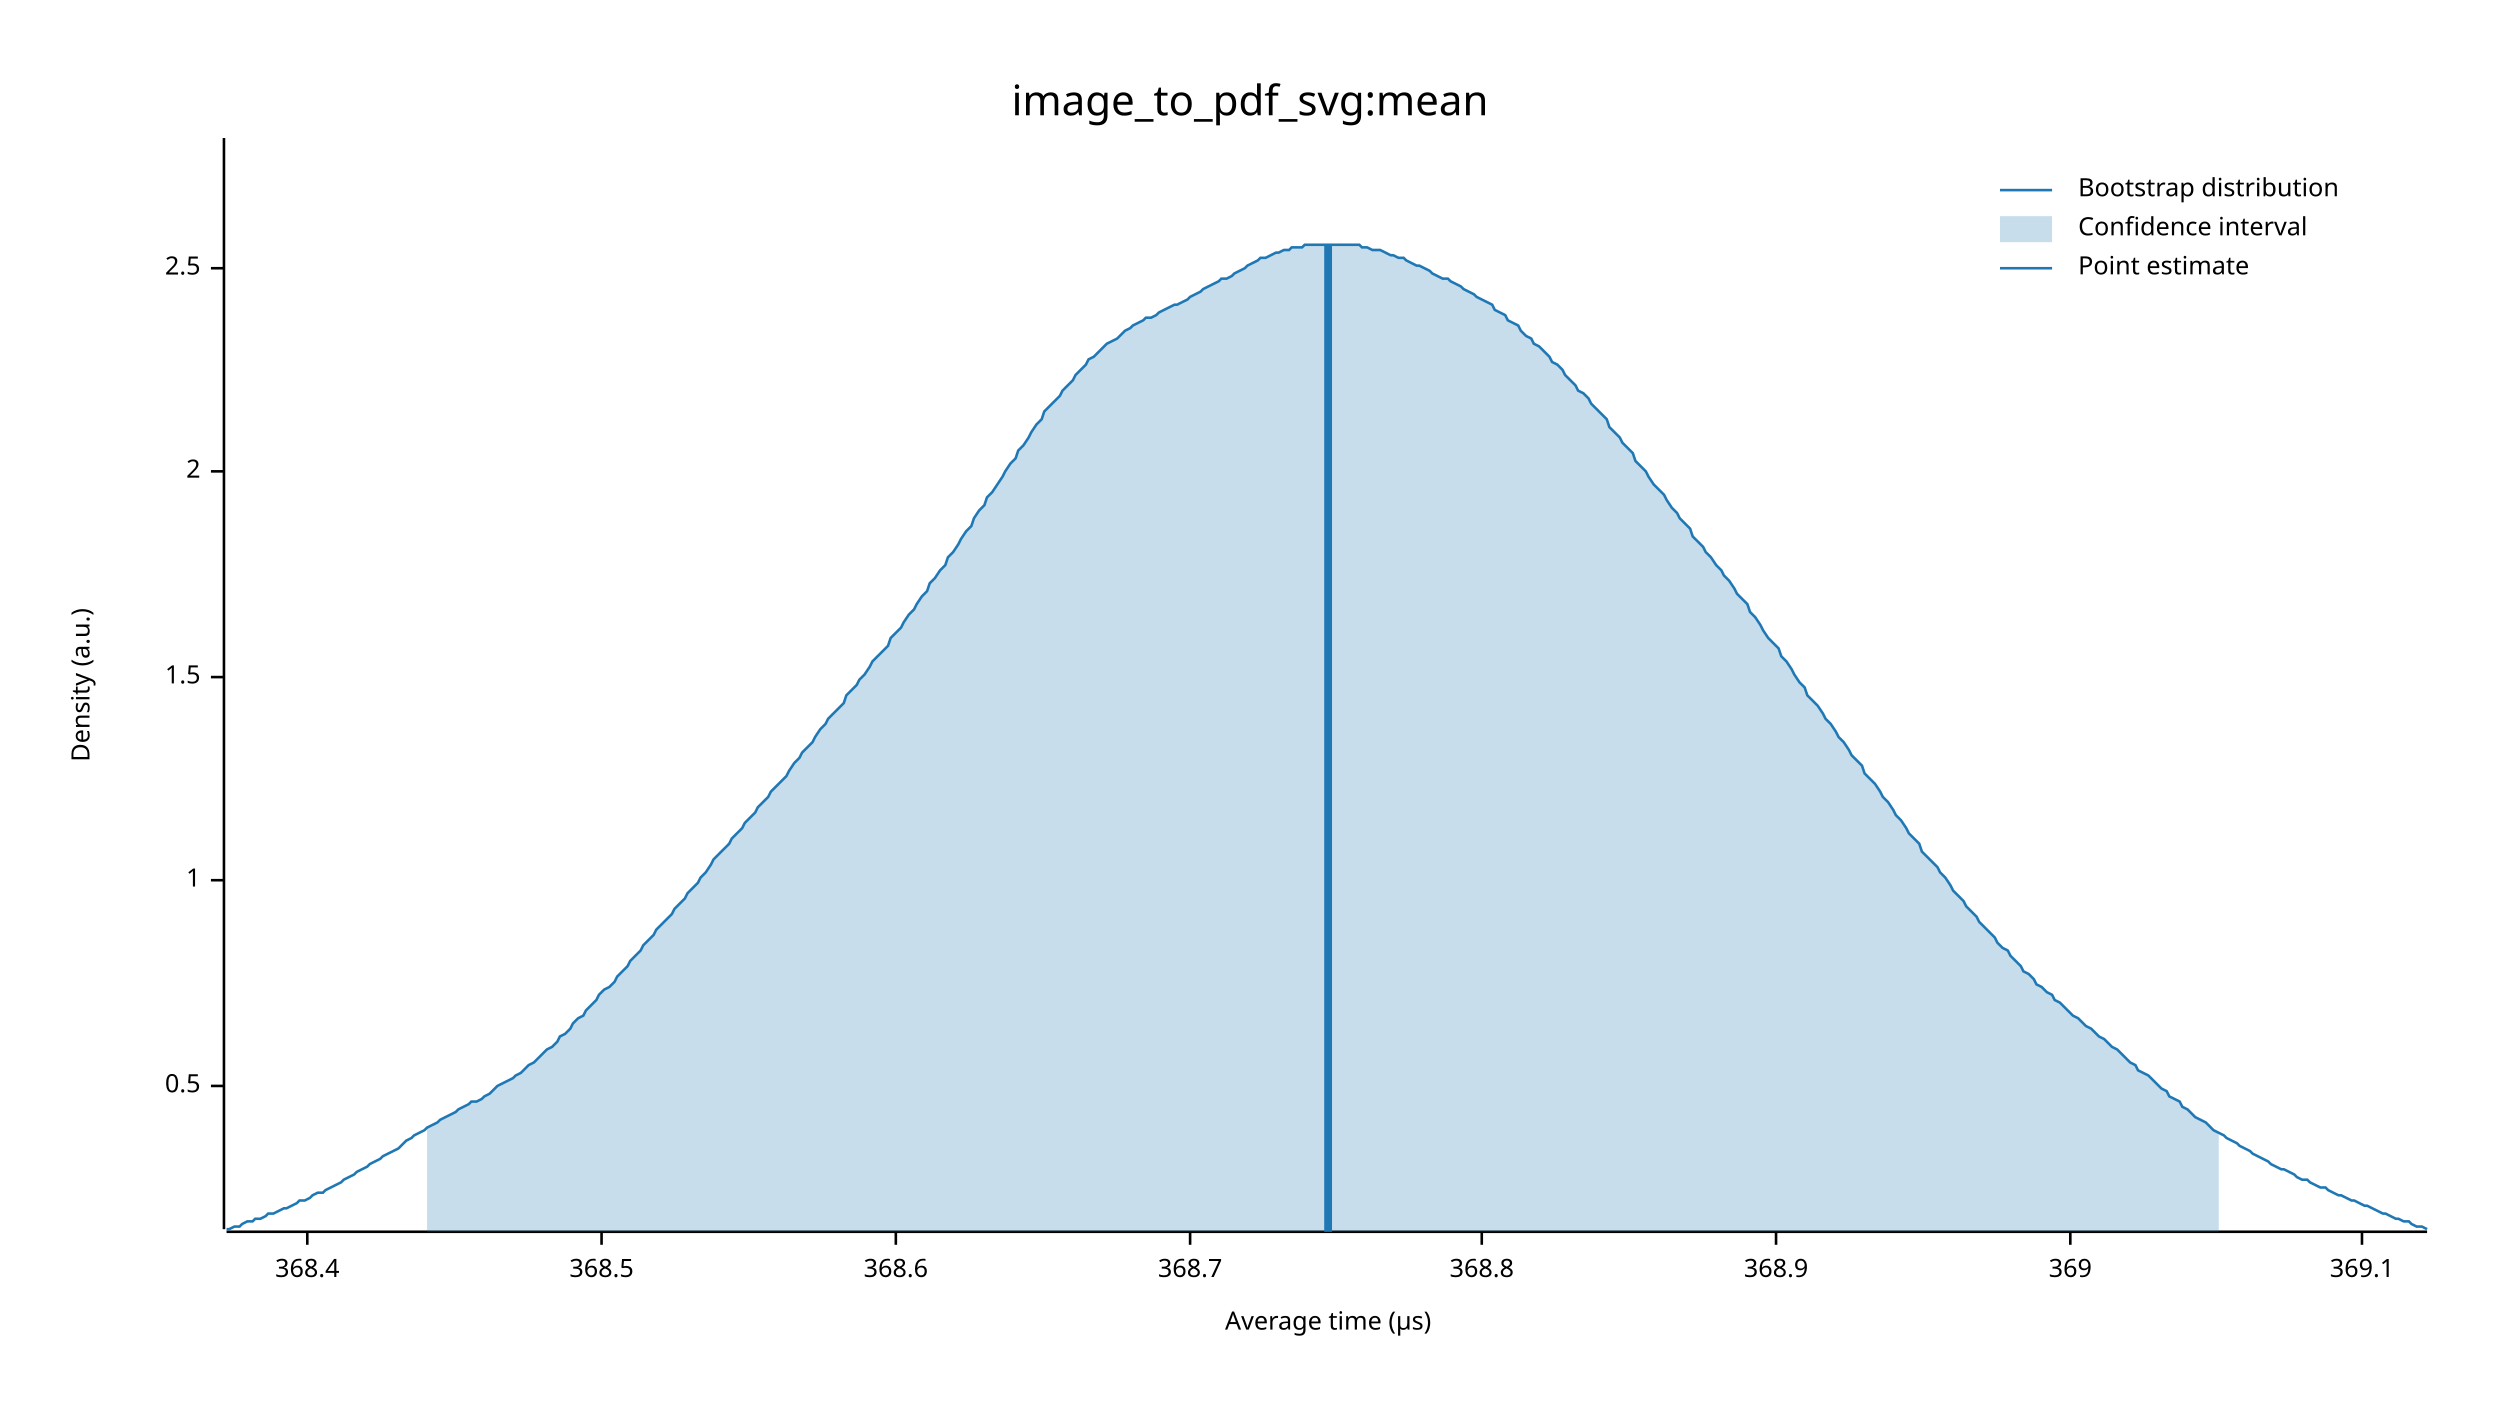
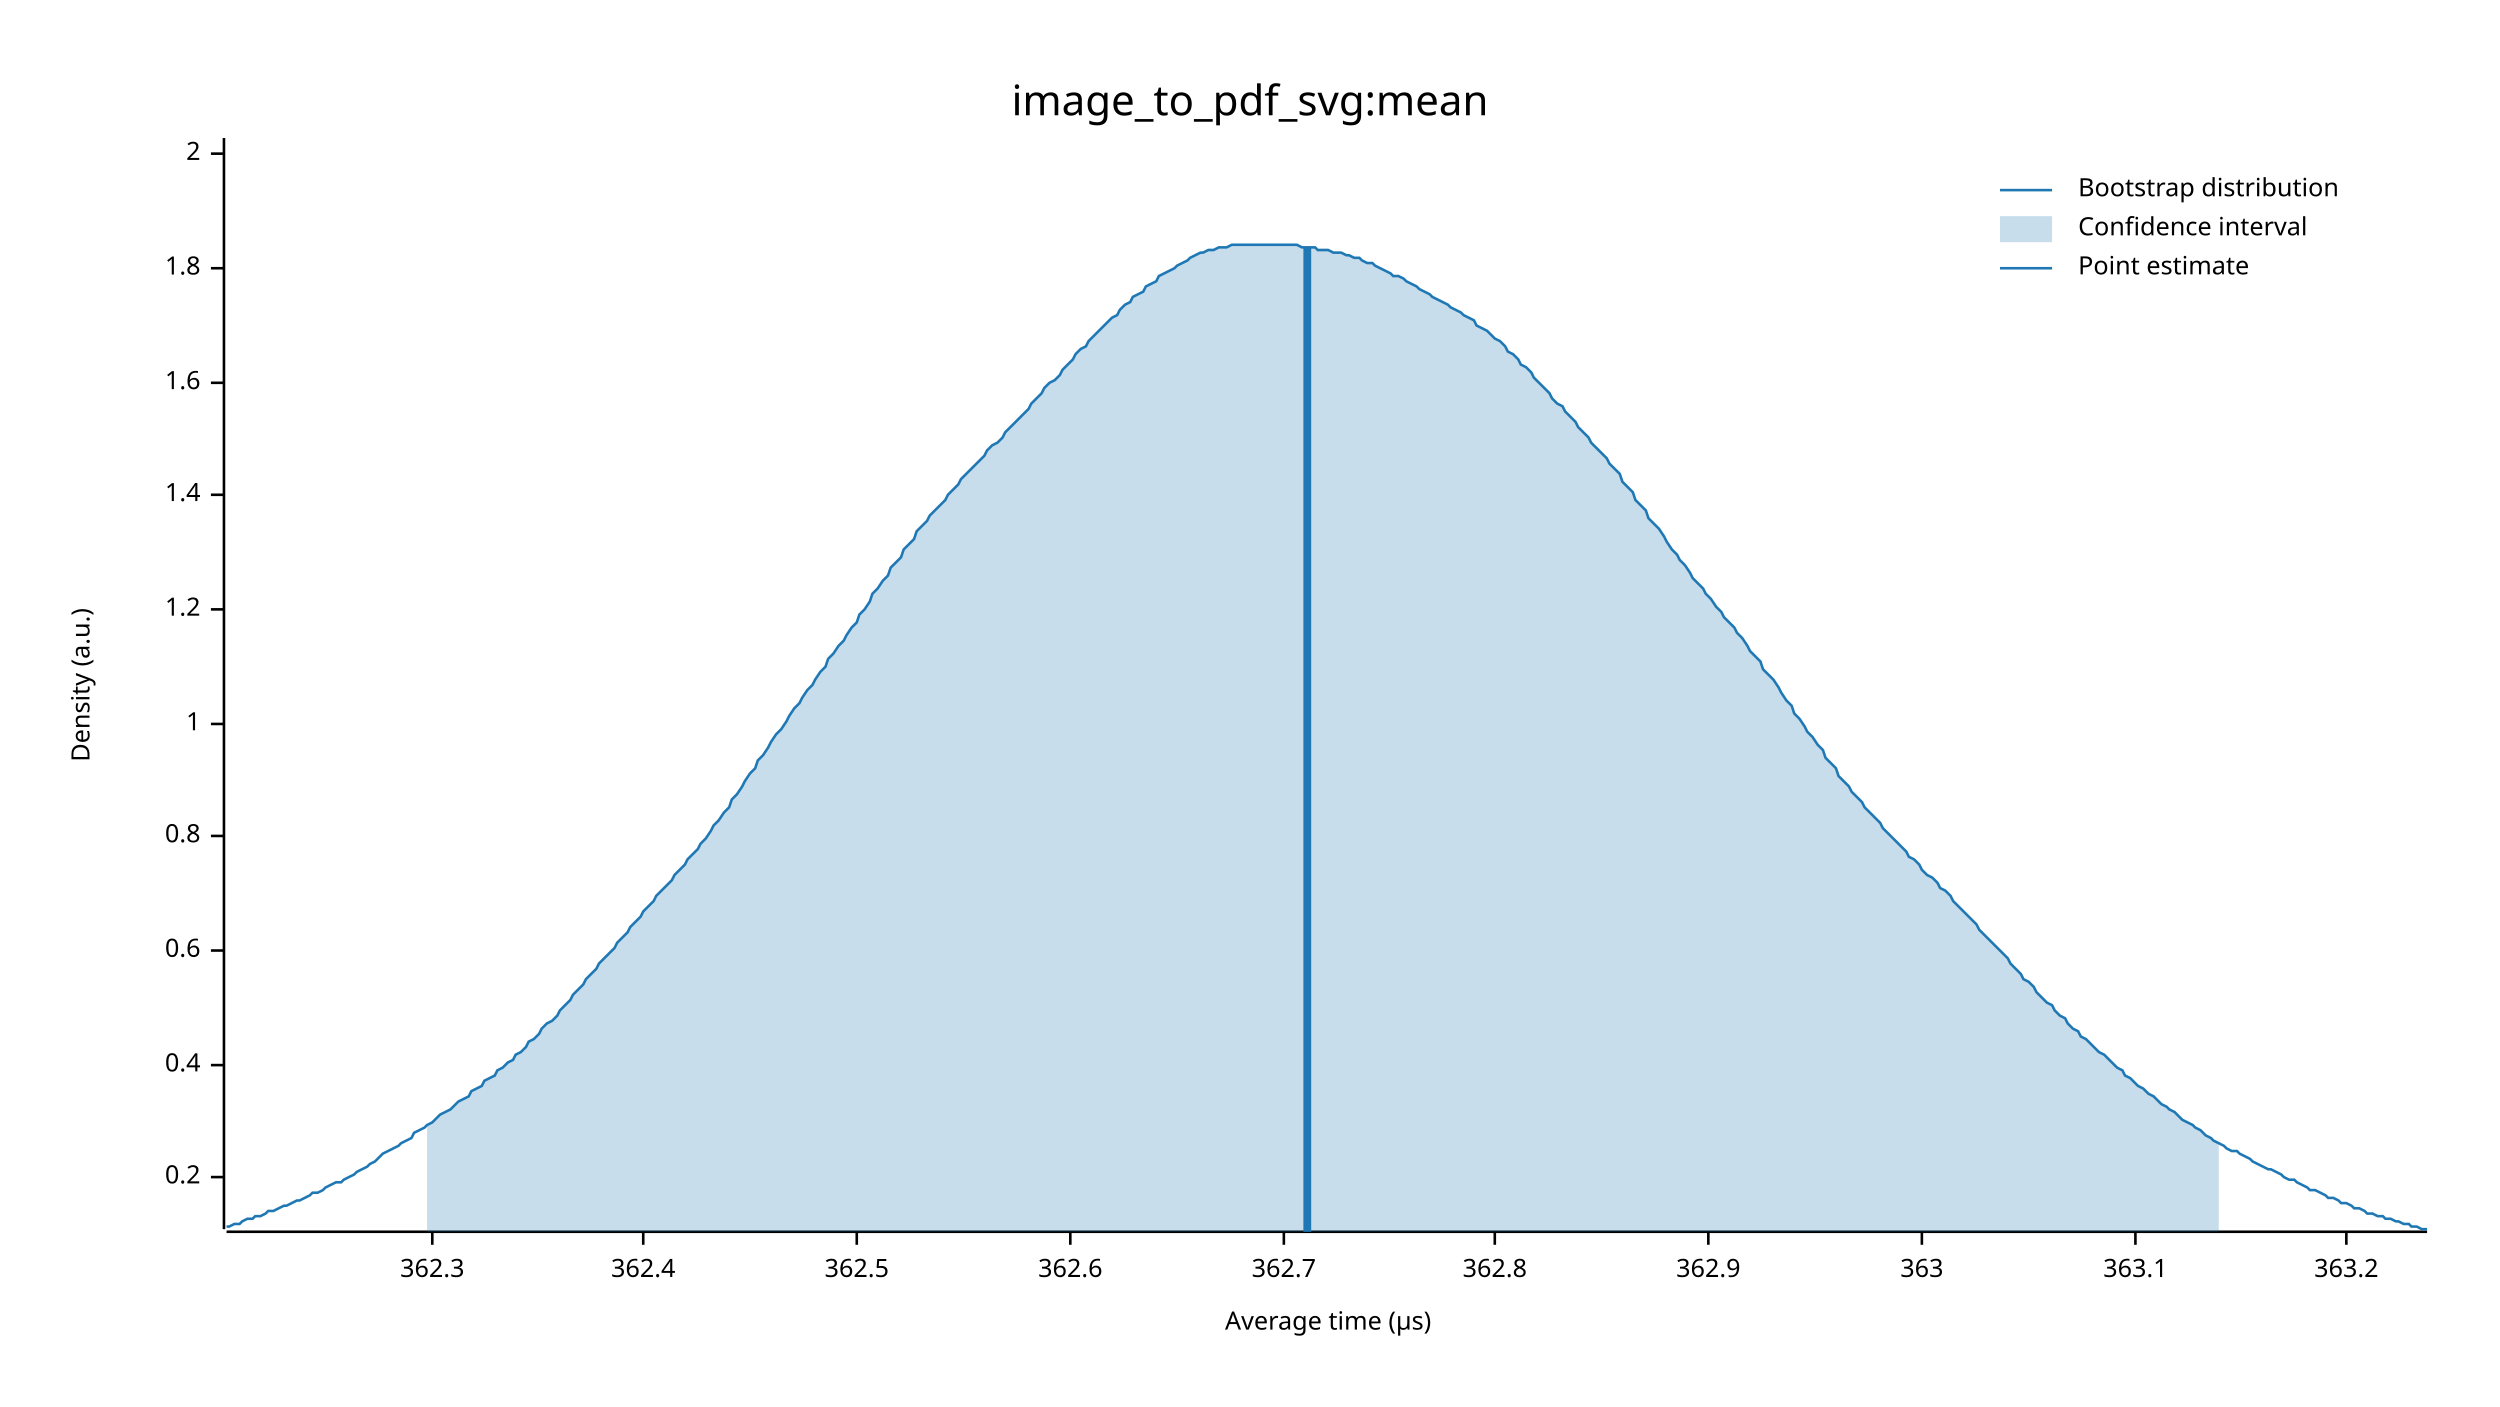
<svg xmlns="http://www.w3.org/2000/svg" width="960" height="540" viewBox="0 0 960 540">
  <text x="480" y="32" dy="0.76em" text-anchor="middle" font-family="sans-serif" font-size="16.129" opacity="1" fill="#000000">
image_to_pdf_svg:mean
</text>
  <text x="27" y="263" dy="0.76em" text-anchor="middle" font-family="sans-serif" font-size="9.677" opacity="1" fill="#000000" transform="rotate(270, 27, 263)">
Density (a.u.)
</text>
  <text x="510" y="513" dy="-0.5ex" text-anchor="middle" font-family="sans-serif" font-size="9.677" opacity="1" fill="#000000">
Average time (µs)
</text>
  <polyline fill="none" opacity="1" stroke="#000000" stroke-width="1" points="86,53 86,472 " />
-   <text x="77" y="417" dy="0.5ex" text-anchor="end" font-family="sans-serif" font-size="9.677" opacity="1" fill="#000000">
- 0.5
+   <text x="77" y="452" dy="0.5ex" text-anchor="end" font-family="sans-serif" font-size="9.677" opacity="1" fill="#000000">
+ 0.2
</text>
-   <polyline fill="none" opacity="1" stroke="#000000" stroke-width="1" points="81,417 86,417 " />
-   <text x="77" y="338" dy="0.5ex" text-anchor="end" font-family="sans-serif" font-size="9.677" opacity="1" fill="#000000">
+   <polyline fill="none" opacity="1" stroke="#000000" stroke-width="1" points="81,452 86,452 " />
+   <text x="77" y="409" dy="0.5ex" text-anchor="end" font-family="sans-serif" font-size="9.677" opacity="1" fill="#000000">
+ 0.4
+ </text>
+   <polyline fill="none" opacity="1" stroke="#000000" stroke-width="1" points="81,409 86,409 " />
+   <text x="77" y="365" dy="0.5ex" text-anchor="end" font-family="sans-serif" font-size="9.677" opacity="1" fill="#000000">
+ 0.6
+ </text>
+   <polyline fill="none" opacity="1" stroke="#000000" stroke-width="1" points="81,365 86,365 " />
+   <text x="77" y="321" dy="0.5ex" text-anchor="end" font-family="sans-serif" font-size="9.677" opacity="1" fill="#000000">
+ 0.8
+ </text>
+   <polyline fill="none" opacity="1" stroke="#000000" stroke-width="1" points="81,321 86,321 " />
+   <text x="77" y="278" dy="0.5ex" text-anchor="end" font-family="sans-serif" font-size="9.677" opacity="1" fill="#000000">
1
</text>
-   <polyline fill="none" opacity="1" stroke="#000000" stroke-width="1" points="81,338 86,338 " />
-   <text x="77" y="260" dy="0.5ex" text-anchor="end" font-family="sans-serif" font-size="9.677" opacity="1" fill="#000000">
- 1.5
+   <polyline fill="none" opacity="1" stroke="#000000" stroke-width="1" points="81,278 86,278 " />
+   <text x="77" y="234" dy="0.5ex" text-anchor="end" font-family="sans-serif" font-size="9.677" opacity="1" fill="#000000">
+ 1.2
</text>
-   <polyline fill="none" opacity="1" stroke="#000000" stroke-width="1" points="81,260 86,260 " />
-   <text x="77" y="181" dy="0.5ex" text-anchor="end" font-family="sans-serif" font-size="9.677" opacity="1" fill="#000000">
+   <polyline fill="none" opacity="1" stroke="#000000" stroke-width="1" points="81,234 86,234 " />
+   <text x="77" y="190" dy="0.5ex" text-anchor="end" font-family="sans-serif" font-size="9.677" opacity="1" fill="#000000">
+ 1.4
+ </text>
+   <polyline fill="none" opacity="1" stroke="#000000" stroke-width="1" points="81,190 86,190 " />
+   <text x="77" y="147" dy="0.5ex" text-anchor="end" font-family="sans-serif" font-size="9.677" opacity="1" fill="#000000">
+ 1.6
+ </text>
+   <polyline fill="none" opacity="1" stroke="#000000" stroke-width="1" points="81,147 86,147 " />
+   <text x="77" y="103" dy="0.5ex" text-anchor="end" font-family="sans-serif" font-size="9.677" opacity="1" fill="#000000">
+ 1.8
+ </text>
+   <polyline fill="none" opacity="1" stroke="#000000" stroke-width="1" points="81,103 86,103 " />
+   <text x="77" y="59" dy="0.5ex" text-anchor="end" font-family="sans-serif" font-size="9.677" opacity="1" fill="#000000">
2
</text>
-   <polyline fill="none" opacity="1" stroke="#000000" stroke-width="1" points="81,181 86,181 " />
-   <text x="77" y="103" dy="0.5ex" text-anchor="end" font-family="sans-serif" font-size="9.677" opacity="1" fill="#000000">
- 2.5
+   <polyline fill="none" opacity="1" stroke="#000000" stroke-width="1" points="81,59 86,59 " />
+   <polyline fill="none" opacity="1" stroke="#000000" stroke-width="1" points="87,473 932,473 " />
+   <text x="166" y="483" dy="0.76em" text-anchor="middle" font-family="sans-serif" font-size="9.677" opacity="1" fill="#000000">
+ 362.3
</text>
-   <polyline fill="none" opacity="1" stroke="#000000" stroke-width="1" points="81,103 86,103 " />
-   <polyline fill="none" opacity="1" stroke="#000000" stroke-width="1" points="87,473 932,473 " />
-   <text x="118" y="483" dy="0.76em" text-anchor="middle" font-family="sans-serif" font-size="9.677" opacity="1" fill="#000000">
- 368.4
+   <polyline fill="none" opacity="1" stroke="#000000" stroke-width="1" points="166,473 166,478 " />
+   <text x="247" y="483" dy="0.76em" text-anchor="middle" font-family="sans-serif" font-size="9.677" opacity="1" fill="#000000">
+ 362.4
</text>
-   <polyline fill="none" opacity="1" stroke="#000000" stroke-width="1" points="118,473 118,478 " />
-   <text x="231" y="483" dy="0.76em" text-anchor="middle" font-family="sans-serif" font-size="9.677" opacity="1" fill="#000000">
- 368.5
+   <polyline fill="none" opacity="1" stroke="#000000" stroke-width="1" points="247,473 247,478 " />
+   <text x="329" y="483" dy="0.76em" text-anchor="middle" font-family="sans-serif" font-size="9.677" opacity="1" fill="#000000">
+ 362.5
</text>
-   <polyline fill="none" opacity="1" stroke="#000000" stroke-width="1" points="231,473 231,478 " />
-   <text x="344" y="483" dy="0.76em" text-anchor="middle" font-family="sans-serif" font-size="9.677" opacity="1" fill="#000000">
- 368.6
+   <polyline fill="none" opacity="1" stroke="#000000" stroke-width="1" points="329,473 329,478 " />
+   <text x="411" y="483" dy="0.76em" text-anchor="middle" font-family="sans-serif" font-size="9.677" opacity="1" fill="#000000">
+ 362.6
</text>
-   <polyline fill="none" opacity="1" stroke="#000000" stroke-width="1" points="344,473 344,478 " />
-   <text x="457" y="483" dy="0.76em" text-anchor="middle" font-family="sans-serif" font-size="9.677" opacity="1" fill="#000000">
- 368.7
+   <polyline fill="none" opacity="1" stroke="#000000" stroke-width="1" points="411,473 411,478 " />
+   <text x="493" y="483" dy="0.76em" text-anchor="middle" font-family="sans-serif" font-size="9.677" opacity="1" fill="#000000">
+ 362.7
</text>
-   <polyline fill="none" opacity="1" stroke="#000000" stroke-width="1" points="457,473 457,478 " />
-   <text x="569" y="483" dy="0.76em" text-anchor="middle" font-family="sans-serif" font-size="9.677" opacity="1" fill="#000000">
- 368.8
+   <polyline fill="none" opacity="1" stroke="#000000" stroke-width="1" points="493,473 493,478 " />
+   <text x="574" y="483" dy="0.76em" text-anchor="middle" font-family="sans-serif" font-size="9.677" opacity="1" fill="#000000">
+ 362.8
</text>
-   <polyline fill="none" opacity="1" stroke="#000000" stroke-width="1" points="569,473 569,478 " />
-   <text x="682" y="483" dy="0.76em" text-anchor="middle" font-family="sans-serif" font-size="9.677" opacity="1" fill="#000000">
- 368.9
+   <polyline fill="none" opacity="1" stroke="#000000" stroke-width="1" points="574,473 574,478 " />
+   <text x="656" y="483" dy="0.76em" text-anchor="middle" font-family="sans-serif" font-size="9.677" opacity="1" fill="#000000">
+ 362.9
</text>
-   <polyline fill="none" opacity="1" stroke="#000000" stroke-width="1" points="682,473 682,478 " />
-   <text x="795" y="483" dy="0.76em" text-anchor="middle" font-family="sans-serif" font-size="9.677" opacity="1" fill="#000000">
- 369
+   <polyline fill="none" opacity="1" stroke="#000000" stroke-width="1" points="656,473 656,478 " />
+   <text x="738" y="483" dy="0.76em" text-anchor="middle" font-family="sans-serif" font-size="9.677" opacity="1" fill="#000000">
+ 363
</text>
-   <polyline fill="none" opacity="1" stroke="#000000" stroke-width="1" points="795,473 795,478 " />
-   <text x="907" y="483" dy="0.76em" text-anchor="middle" font-family="sans-serif" font-size="9.677" opacity="1" fill="#000000">
- 369.1
+   <polyline fill="none" opacity="1" stroke="#000000" stroke-width="1" points="738,473 738,478 " />
+   <text x="820" y="483" dy="0.76em" text-anchor="middle" font-family="sans-serif" font-size="9.677" opacity="1" fill="#000000">
+ 363.1
</text>
-   <polyline fill="none" opacity="1" stroke="#000000" stroke-width="1" points="907,473 907,478 " />
-   <polyline fill="none" opacity="1" stroke="#1F78B4" stroke-width="1" points="87,472 88,472 90,471 92,471 93,470 95,469 97,469 98,468 100,468 102,467 103,466 105,466 107,465 109,464 110,464 112,463 114,462 115,461 117,461 119,460 120,459 122,458 124,458 125,457 127,456 129,455 131,454 132,453 134,452 136,451 137,450 139,449 141,448 142,447 144,446 146,445 147,444 149,443 151,442 153,441 154,440 156,438 158,437 159,436 161,435 163,434 164,433 166,432 168,431 169,430 171,429 173,428 175,427 176,426 178,425 180,424 181,423 183,423 185,422 186,421 188,420 190,418 191,417 193,416 195,415 197,414 198,413 200,412 202,410 203,409 205,408 207,406 208,405 210,403 212,402 214,400 215,398 217,397 219,395 220,393 222,391 224,390 225,388 227,386 229,384 230,382 232,380 234,379 236,377 237,375 239,373 241,371 242,369 244,367 246,365 247,363 249,361 251,359 252,357 254,355 256,353 258,351 259,349 261,347 263,345 264,343 266,341 268,339 269,337 271,335 273,332 274,330 276,328 278,326 280,324 281,322 283,320 285,318 286,316 288,314 290,312 291,310 293,308 295,306 296,304 298,302 300,300 302,298 303,296 305,293 307,291 308,289 310,287 312,285 313,283 315,280 317,278 318,276 320,274 322,272 324,270 325,267 327,265 329,263 330,261 332,259 334,256 335,254 337,252 339,250 341,248 342,245 344,243 346,241 347,239 349,236 351,234 352,232 354,229 356,227 357,224 359,222 361,219 363,217 364,214 366,212 368,209 369,207 371,204 373,202 374,199 376,196 378,194 379,191 381,189 383,186 385,183 386,181 388,178 390,176 391,173 393,171 395,168 396,166 398,163 400,161 401,158 403,156 405,154 407,152 408,150 410,148 412,146 413,144 415,142 417,140 418,138 420,137 422,135 423,134 425,132 427,131 429,130 430,129 432,127 434,126 435,125 437,124 439,123 440,122 442,122 444,121 445,120 447,119 449,118 451,117 452,117 454,116 456,115 457,114 459,113 461,112 462,111 464,110 466,109 468,108 469,107 471,107 473,106 474,105 476,104 478,103 479,102 481,101 483,100 484,99 486,99 488,98 490,97 491,97 493,96 495,96 496,95 498,95 500,95 501,94 503,94 505,94 506,94 508,94 510,94 512,94 513,94 515,94 517,94 518,94 520,94 522,94 523,95 525,95 527,96 528,96 530,96 532,97 534,98 535,98 537,99 539,99 540,100 542,101 544,102 545,102 547,103 549,104 550,105 552,106 554,107 556,107 557,108 559,109 561,110 562,111 564,112 566,113 567,114 569,115 571,116 573,117 574,119 576,120 578,121 579,123 581,124 583,125 584,127 586,129 588,130 589,132 591,133 593,135 595,137 596,139 598,140 600,142 601,144 603,146 605,148 606,150 608,151 610,153 611,155 613,157 615,159 617,161 618,164 620,166 622,168 623,170 625,172 627,174 628,177 630,179 632,181 633,183 635,186 637,188 639,190 640,192 642,195 644,197 645,199 647,201 649,203 650,206 652,208 654,210 655,212 657,214 659,217 661,219 662,221 664,223 666,226 667,228 669,230 671,232 672,235 674,237 676,240 677,242 679,245 681,247 683,249 684,252 686,254 688,257 689,259 691,262 693,264 694,267 696,269 698,271 700,274 701,276 703,278 705,281 706,283 708,285 710,288 711,290 713,292 715,294 716,297 718,299 720,301 722,304 723,306 725,308 727,311 728,313 730,315 732,318 733,320 735,322 737,324 738,327 740,329 742,331 744,333 745,335 747,337 749,340 750,342 752,344 754,346 755,348 757,350 759,352 760,354 762,356 764,358 766,360 767,362 769,364 771,365 772,367 774,369 776,371 777,373 779,374 781,376 782,378 784,379 786,381 788,382 789,384 791,385 793,387 794,388 796,390 798,391 799,392 801,394 803,395 804,396 806,398 808,399 810,401 811,402 813,403 815,405 816,406 818,408 820,409 821,411 823,412 825,413 827,415 828,416 830,418 832,419 833,421 835,422 837,423 838,425 840,426 842,428 843,429 845,430 847,431 849,433 850,434 852,435 854,436 855,437 857,438 859,439 860,440 862,441 864,442 865,443 867,444 869,445 871,446 872,447 874,448 876,449 877,449 879,450 881,451 882,452 884,453 886,453 887,454 889,455 891,456 893,456 894,457 896,458 898,459 899,459 901,460 903,461 904,461 906,462 908,463 909,463 911,464 913,465 915,466 916,466 918,467 920,468 921,468 923,469 925,469 926,470 928,471 930,471 932,472 " />
-   <polygon opacity="0.25" fill="#1F78B4" points="164,433 166,432 168,431 169,430 171,429 173,428 175,427 176,426 178,425 180,424 181,423 183,423 185,422 186,421 188,420 190,418 191,417 193,416 195,415 197,414 198,413 200,412 202,410 203,409 205,408 207,406 208,405 210,403 212,402 214,400 215,398 217,397 219,395 220,393 222,391 224,390 225,388 227,386 229,384 230,382 232,380 234,379 236,377 237,375 239,373 241,371 242,369 244,367 246,365 247,363 249,361 251,359 252,357 254,355 256,353 258,351 259,349 261,347 263,345 264,343 266,341 268,339 269,337 271,335 273,332 274,330 276,328 278,326 280,324 281,322 283,320 285,318 286,316 288,314 290,312 291,310 293,308 295,306 296,304 298,302 300,300 302,298 303,296 305,293 307,291 308,289 310,287 312,285 313,283 315,280 317,278 318,276 320,274 322,272 324,270 325,267 327,265 329,263 330,261 332,259 334,256 335,254 337,252 339,250 341,248 342,245 344,243 346,241 347,239 349,236 351,234 352,232 354,229 356,227 357,224 359,222 361,219 363,217 364,214 366,212 368,209 369,207 371,204 373,202 374,199 376,196 378,194 379,191 381,189 383,186 385,183 386,181 388,178 390,176 391,173 393,171 395,168 396,166 398,163 400,161 401,158 403,156 405,154 407,152 408,150 410,148 412,146 413,144 415,142 417,140 418,138 420,137 422,135 423,134 425,132 427,131 429,130 430,129 432,127 434,126 435,125 437,124 439,123 440,122 442,122 444,121 445,120 447,119 449,118 451,117 452,117 454,116 456,115 457,114 459,113 461,112 462,111 464,110 466,109 468,108 469,107 471,107 473,106 474,105 476,104 478,103 479,102 481,101 483,100 484,99 486,99 488,98 490,97 491,97 493,96 495,96 496,95 498,95 500,95 501,94 503,94 505,94 506,94 508,94 510,94 512,94 513,94 515,94 517,94 518,94 520,94 522,94 523,95 525,95 527,96 528,96 530,96 532,97 534,98 535,98 537,99 539,99 540,100 542,101 544,102 545,102 547,103 549,104 550,105 552,106 554,107 556,107 557,108 559,109 561,110 562,111 564,112 566,113 567,114 569,115 571,116 573,117 574,119 576,120 578,121 579,123 581,124 583,125 584,127 586,129 588,130 589,132 591,133 593,135 595,137 596,139 598,140 600,142 601,144 603,146 605,148 606,150 608,151 610,153 611,155 613,157 615,159 617,161 618,164 620,166 622,168 623,170 625,172 627,174 628,177 630,179 632,181 633,183 635,186 637,188 639,190 640,192 642,195 644,197 645,199 647,201 649,203 650,206 652,208 654,210 655,212 657,214 659,217 661,219 662,221 664,223 666,226 667,228 669,230 671,232 672,235 674,237 676,240 677,242 679,245 681,247 683,249 684,252 686,254 688,257 689,259 691,262 693,264 694,267 696,269 698,271 700,274 701,276 703,278 705,281 706,283 708,285 710,288 711,290 713,292 715,294 716,297 718,299 720,301 722,304 723,306 725,308 727,311 728,313 730,315 732,318 733,320 735,322 737,324 738,327 740,329 742,331 744,333 745,335 747,337 749,340 750,342 752,344 754,346 755,348 757,350 759,352 760,354 762,356 764,358 766,360 767,362 769,364 771,365 772,367 774,369 776,371 777,373 779,374 781,376 782,378 784,379 786,381 788,382 789,384 791,385 793,387 794,388 796,390 798,391 799,392 801,394 803,395 804,396 806,398 808,399 810,401 811,402 813,403 815,405 816,406 818,408 820,409 821,411 823,412 825,413 827,415 828,416 830,418 832,419 833,421 835,422 837,423 838,425 840,426 842,428 843,429 845,430 847,431 849,433 850,434 852,435 852,473 164,473 " />
-   <polyline fill="none" opacity="1" stroke="#1F78B4" stroke-width="3" points="510,473 510,94 " />
+   <polyline fill="none" opacity="1" stroke="#000000" stroke-width="1" points="820,473 820,478 " />
+   <text x="901" y="483" dy="0.76em" text-anchor="middle" font-family="sans-serif" font-size="9.677" opacity="1" fill="#000000">
+ 363.2
+ </text>
+   <polyline fill="none" opacity="1" stroke="#000000" stroke-width="1" points="901,473 901,478 " />
+   <polyline fill="none" opacity="1" stroke="#1F78B4" stroke-width="1" points="87,471 88,471 90,470 92,470 93,469 95,468 97,468 98,467 100,467 102,466 103,465 105,465 107,464 109,463 110,463 112,462 114,461 115,461 117,460 119,459 120,458 122,458 124,457 125,456 127,455 129,454 131,454 132,453 134,452 136,451 137,450 139,449 141,448 142,447 144,446 146,444 147,443 149,442 151,441 153,440 154,439 156,438 158,437 159,435 161,434 163,433 164,432 166,431 168,429 169,428 171,427 173,426 175,424 176,423 178,422 180,421 181,419 183,418 185,417 186,415 188,414 190,413 191,411 193,410 195,408 197,407 198,405 200,404 202,402 203,400 205,399 207,397 208,395 210,393 212,392 214,390 215,388 217,386 219,384 220,382 222,380 224,378 225,376 227,374 229,372 230,370 232,368 234,366 236,364 237,362 239,360 241,358 242,356 244,354 246,352 247,350 249,348 251,346 252,344 254,342 256,340 258,338 259,336 261,334 263,332 264,330 266,328 268,326 269,324 271,322 273,319 274,317 276,315 278,312 280,310 281,307 283,305 285,302 286,300 288,297 290,295 291,292 293,290 295,287 296,285 298,282 300,280 302,277 303,275 305,272 307,270 308,268 310,265 312,263 313,261 315,258 317,256 318,253 320,251 322,248 324,246 325,244 327,241 329,239 330,236 332,234 334,231 335,228 337,226 339,223 341,221 342,218 344,216 346,214 347,211 349,209 351,207 352,204 354,202 356,200 357,198 359,196 361,194 363,192 364,190 366,188 368,186 369,184 371,182 373,180 374,179 376,177 378,175 379,173 381,171 383,170 385,168 386,166 388,164 390,162 391,161 393,159 395,157 396,155 398,153 400,151 401,149 403,147 405,146 407,144 408,142 410,140 412,138 413,136 415,134 417,133 418,131 420,129 422,127 423,126 425,124 427,122 429,121 430,119 432,117 434,116 435,114 437,113 439,112 440,110 442,109 444,108 445,106 447,105 449,104 451,103 452,102 454,101 456,100 457,99 459,98 461,97 462,97 464,96 466,96 468,95 469,95 471,95 473,94 474,94 476,94 478,94 479,94 481,94 483,94 484,94 486,94 488,94 490,94 491,94 493,94 495,94 496,94 498,94 500,95 501,95 503,95 505,95 506,96 508,96 510,96 512,97 513,97 515,97 517,98 518,98 520,99 522,99 523,100 525,101 527,101 528,102 530,103 532,104 534,105 535,106 537,106 539,107 540,108 542,109 544,110 545,111 547,112 549,113 550,114 552,115 554,116 556,117 557,118 559,119 561,120 562,121 564,122 566,123 567,125 569,126 571,127 573,129 574,130 576,131 578,133 579,135 581,136 583,138 584,140 586,141 588,143 589,145 591,147 593,149 595,151 596,153 598,155 600,156 601,158 603,160 605,162 606,164 608,166 610,168 611,170 613,172 615,174 617,176 618,178 620,180 622,182 623,185 625,187 627,189 628,192 630,194 632,196 633,199 635,201 637,203 639,206 640,208 642,211 644,213 645,215 647,217 649,220 650,222 652,224 654,226 655,228 657,230 659,233 661,235 662,237 664,239 666,241 667,243 669,245 671,248 672,250 674,252 676,254 677,257 679,259 681,261 683,264 684,266 686,269 688,271 689,274 691,276 693,279 694,281 696,283 698,286 700,288 701,291 703,293 705,295 706,298 708,300 710,302 711,304 713,306 715,308 716,310 718,312 720,314 722,316 723,318 725,320 727,322 728,323 730,325 732,327 733,329 735,330 737,332 738,334 740,336 742,337 744,339 745,341 747,342 749,344 750,346 752,348 754,350 755,351 757,353 759,355 760,357 762,359 764,361 766,363 767,364 769,366 771,368 772,370 774,372 776,374 777,376 779,377 781,379 782,381 784,383 786,385 788,386 789,388 791,390 793,391 794,393 796,395 798,396 799,398 801,399 803,401 804,402 806,404 808,405 810,407 811,408 813,410 815,411 816,413 818,414 820,416 821,417 823,418 825,420 827,421 828,422 830,424 832,425 833,426 835,427 837,429 838,430 840,431 842,432 843,433 845,434 847,436 849,437 850,438 852,439 854,440 855,441 857,442 859,442 860,443 862,444 864,445 865,446 867,447 869,448 871,449 872,449 874,450 876,451 877,452 879,453 881,453 882,454 884,455 886,456 887,457 889,457 891,458 893,459 894,460 896,460 898,461 899,462 901,462 903,463 904,464 906,464 908,465 909,466 911,466 913,467 915,467 916,468 918,468 920,469 921,469 923,470 925,470 926,471 928,471 930,472 932,472 " />
+   <polygon opacity="0.25" fill="#1F78B4" points="164,432 166,431 168,429 169,428 171,427 173,426 175,424 176,423 178,422 180,421 181,419 183,418 185,417 186,415 188,414 190,413 191,411 193,410 195,408 197,407 198,405 200,404 202,402 203,400 205,399 207,397 208,395 210,393 212,392 214,390 215,388 217,386 219,384 220,382 222,380 224,378 225,376 227,374 229,372 230,370 232,368 234,366 236,364 237,362 239,360 241,358 242,356 244,354 246,352 247,350 249,348 251,346 252,344 254,342 256,340 258,338 259,336 261,334 263,332 264,330 266,328 268,326 269,324 271,322 273,319 274,317 276,315 278,312 280,310 281,307 283,305 285,302 286,300 288,297 290,295 291,292 293,290 295,287 296,285 298,282 300,280 302,277 303,275 305,272 307,270 308,268 310,265 312,263 313,261 315,258 317,256 318,253 320,251 322,248 324,246 325,244 327,241 329,239 330,236 332,234 334,231 335,228 337,226 339,223 341,221 342,218 344,216 346,214 347,211 349,209 351,207 352,204 354,202 356,200 357,198 359,196 361,194 363,192 364,190 366,188 368,186 369,184 371,182 373,180 374,179 376,177 378,175 379,173 381,171 383,170 385,168 386,166 388,164 390,162 391,161 393,159 395,157 396,155 398,153 400,151 401,149 403,147 405,146 407,144 408,142 410,140 412,138 413,136 415,134 417,133 418,131 420,129 422,127 423,126 425,124 427,122 429,121 430,119 432,117 434,116 435,114 437,113 439,112 440,110 442,109 444,108 445,106 447,105 449,104 451,103 452,102 454,101 456,100 457,99 459,98 461,97 462,97 464,96 466,96 468,95 469,95 471,95 473,94 474,94 476,94 478,94 479,94 481,94 483,94 484,94 486,94 488,94 490,94 491,94 493,94 495,94 496,94 498,94 500,95 501,95 503,95 505,95 506,96 508,96 510,96 512,97 513,97 515,97 517,98 518,98 520,99 522,99 523,100 525,101 527,101 528,102 530,103 532,104 534,105 535,106 537,106 539,107 540,108 542,109 544,110 545,111 547,112 549,113 550,114 552,115 554,116 556,117 557,118 559,119 561,120 562,121 564,122 566,123 567,125 569,126 571,127 573,129 574,130 576,131 578,133 579,135 581,136 583,138 584,140 586,141 588,143 589,145 591,147 593,149 595,151 596,153 598,155 600,156 601,158 603,160 605,162 606,164 608,166 610,168 611,170 613,172 615,174 617,176 618,178 620,180 622,182 623,185 625,187 627,189 628,192 630,194 632,196 633,199 635,201 637,203 639,206 640,208 642,211 644,213 645,215 647,217 649,220 650,222 652,224 654,226 655,228 657,230 659,233 661,235 662,237 664,239 666,241 667,243 669,245 671,248 672,250 674,252 676,254 677,257 679,259 681,261 683,264 684,266 686,269 688,271 689,274 691,276 693,279 694,281 696,283 698,286 700,288 701,291 703,293 705,295 706,298 708,300 710,302 711,304 713,306 715,308 716,310 718,312 720,314 722,316 723,318 725,320 727,322 728,323 730,325 732,327 733,329 735,330 737,332 738,334 740,336 742,337 744,339 745,341 747,342 749,344 750,346 752,348 754,350 755,351 757,353 759,355 760,357 762,359 764,361 766,363 767,364 769,366 771,368 772,370 774,372 776,374 777,376 779,377 781,379 782,381 784,383 786,385 788,386 789,388 791,390 793,391 794,393 796,395 798,396 799,398 801,399 803,401 804,402 806,404 808,405 810,407 811,408 813,410 815,411 816,413 818,414 820,416 821,417 823,418 825,420 827,421 828,422 830,424 832,425 833,426 835,427 837,429 838,430 840,431 842,432 843,433 845,434 847,436 849,437 850,438 852,439 852,473 164,473 " />
+   <polyline fill="none" opacity="1" stroke="#1F78B4" stroke-width="3" points="502,473 502,95 " />
  <text x="798" y="68" dy="0.76em" text-anchor="start" font-family="sans-serif" font-size="9.677" opacity="1" fill="#000000">
Bootstrap distribution
</text>
  <text x="798" y="83" dy="0.76em" text-anchor="start" font-family="sans-serif" font-size="9.677" opacity="1" fill="#000000">
Confidence interval
</text>
  <text x="798" y="98" dy="0.76em" text-anchor="start" font-family="sans-serif" font-size="9.677" opacity="1" fill="#000000">
Point estimate
</text>
  <polyline fill="none" opacity="1" stroke="#1F78B4" stroke-width="1" points="768,73 788,73 " />
  <rect x="768" y="83" width="20" height="10" opacity="0.25" fill="#1F78B4" stroke="none" />
  <polyline fill="none" opacity="1" stroke="#1F78B4" stroke-width="1" points="768,103 788,103 " />
</svg>
